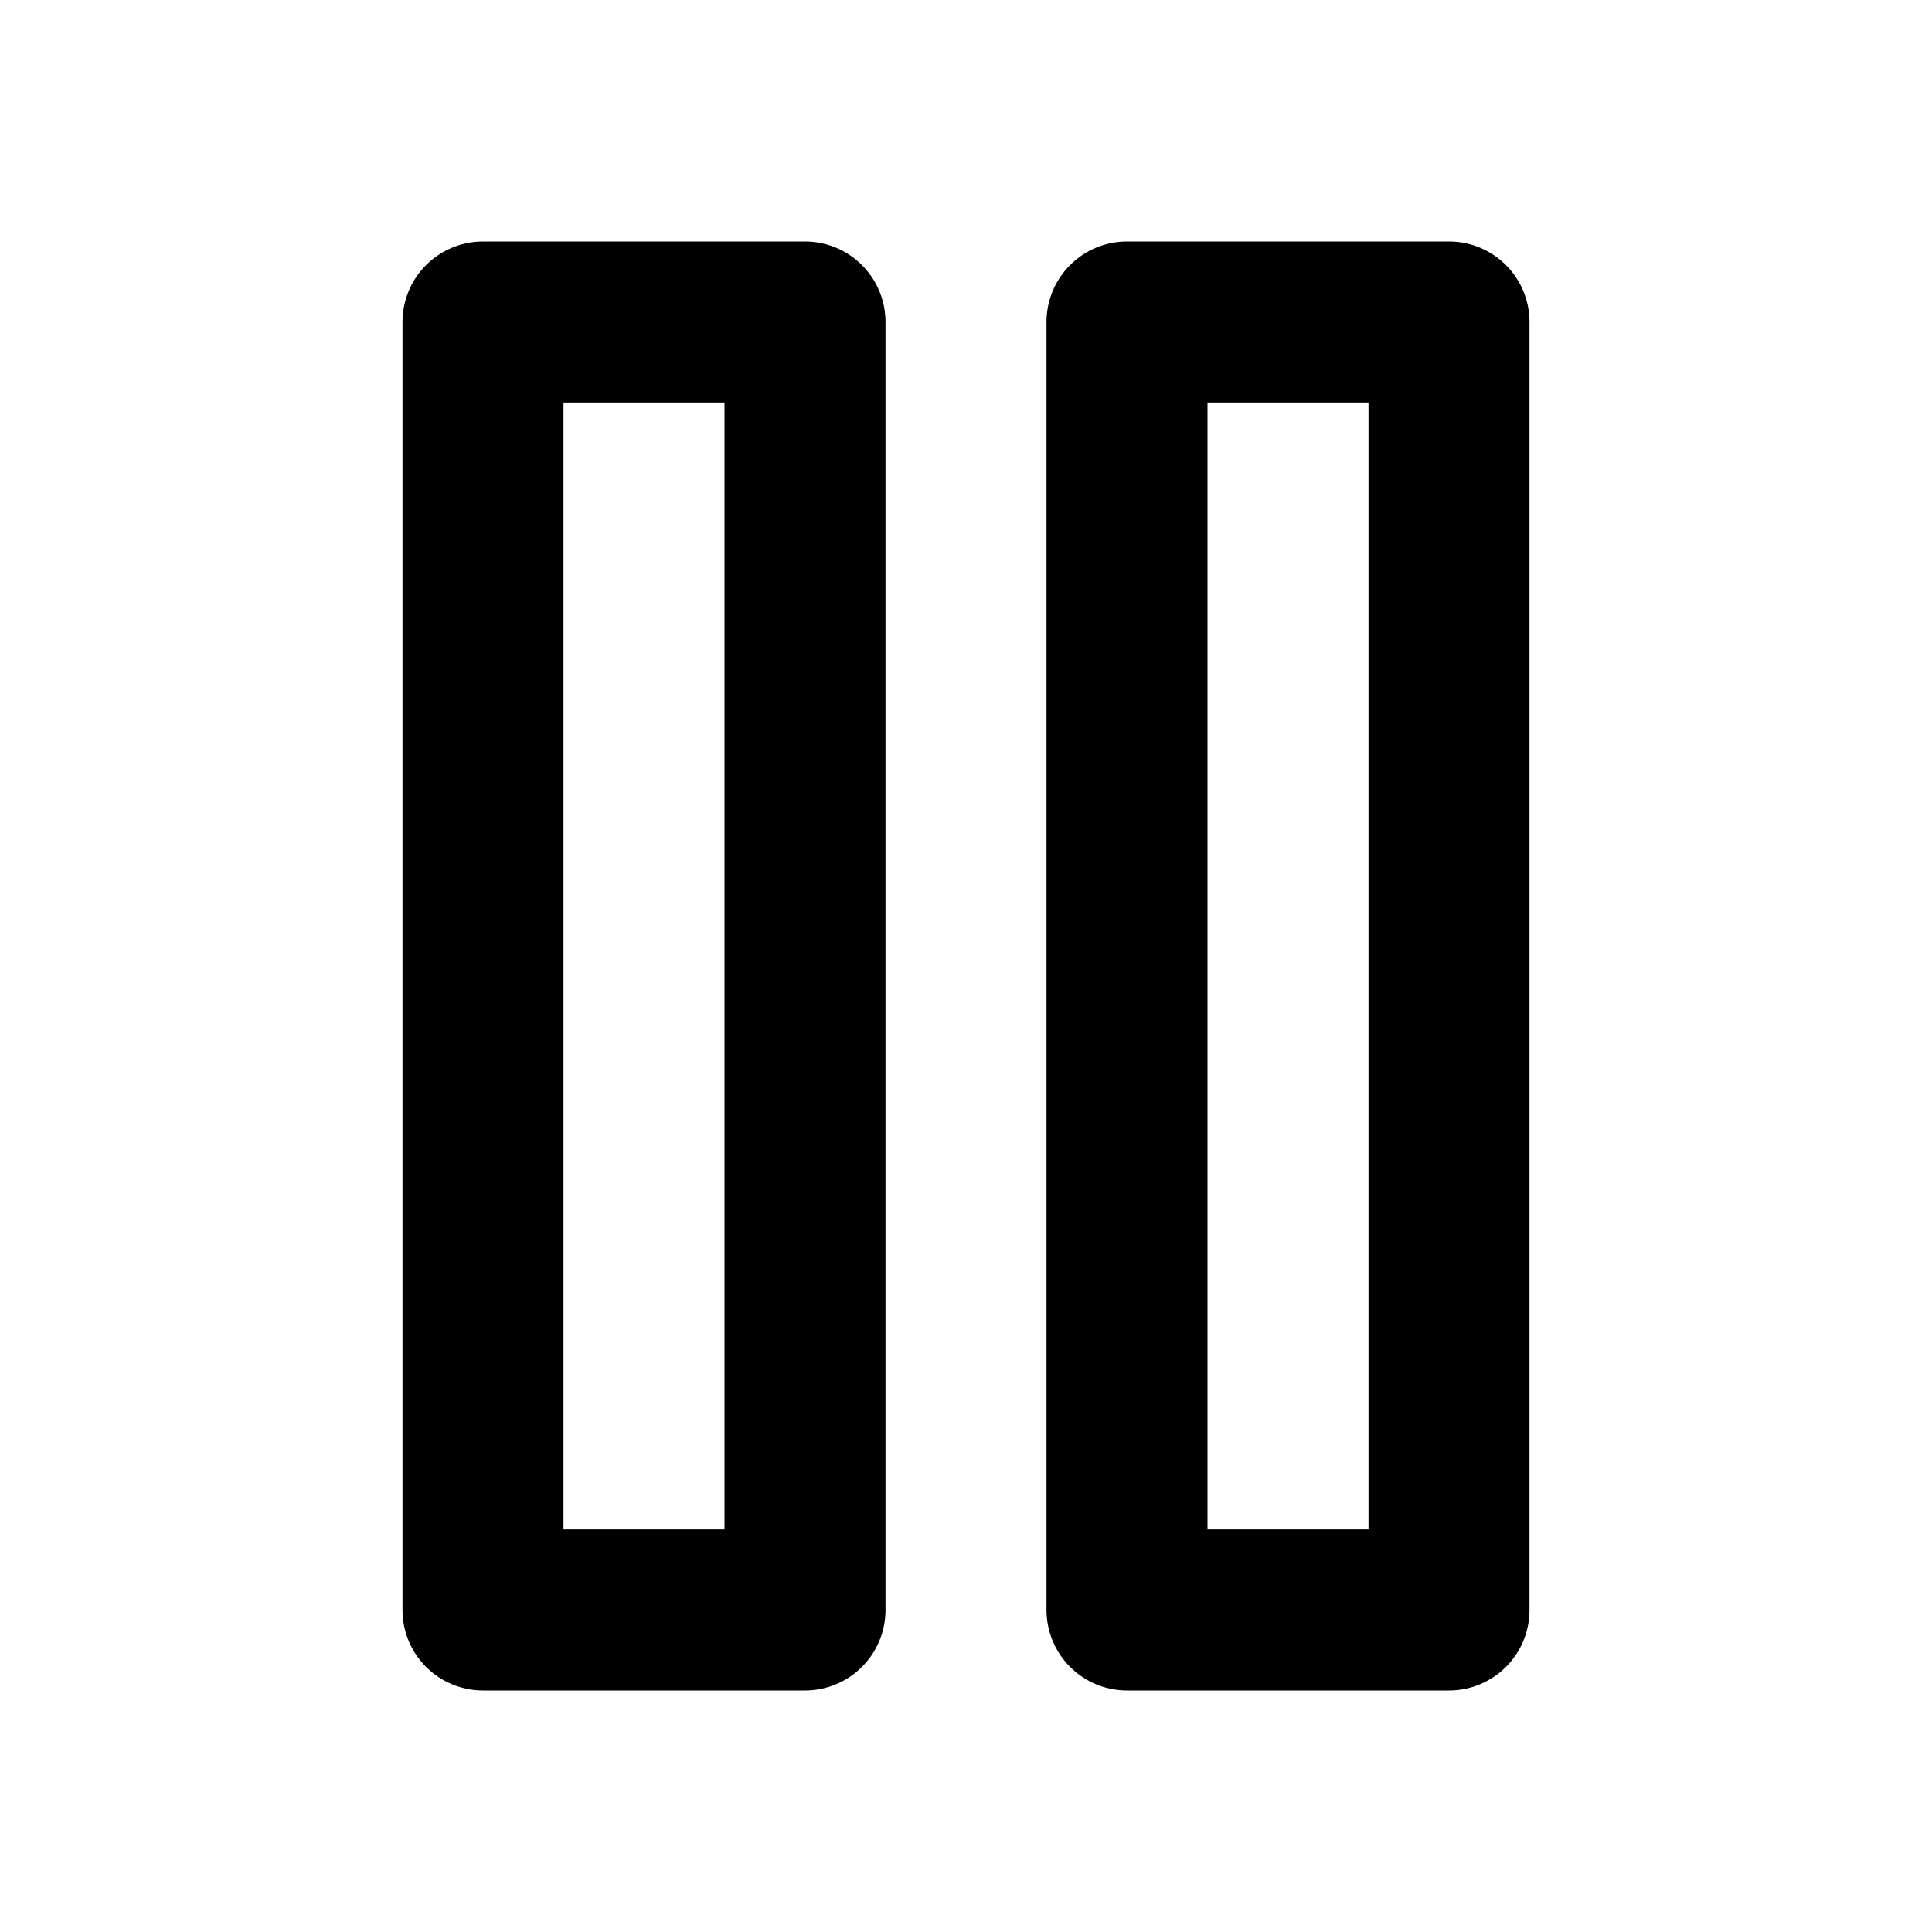
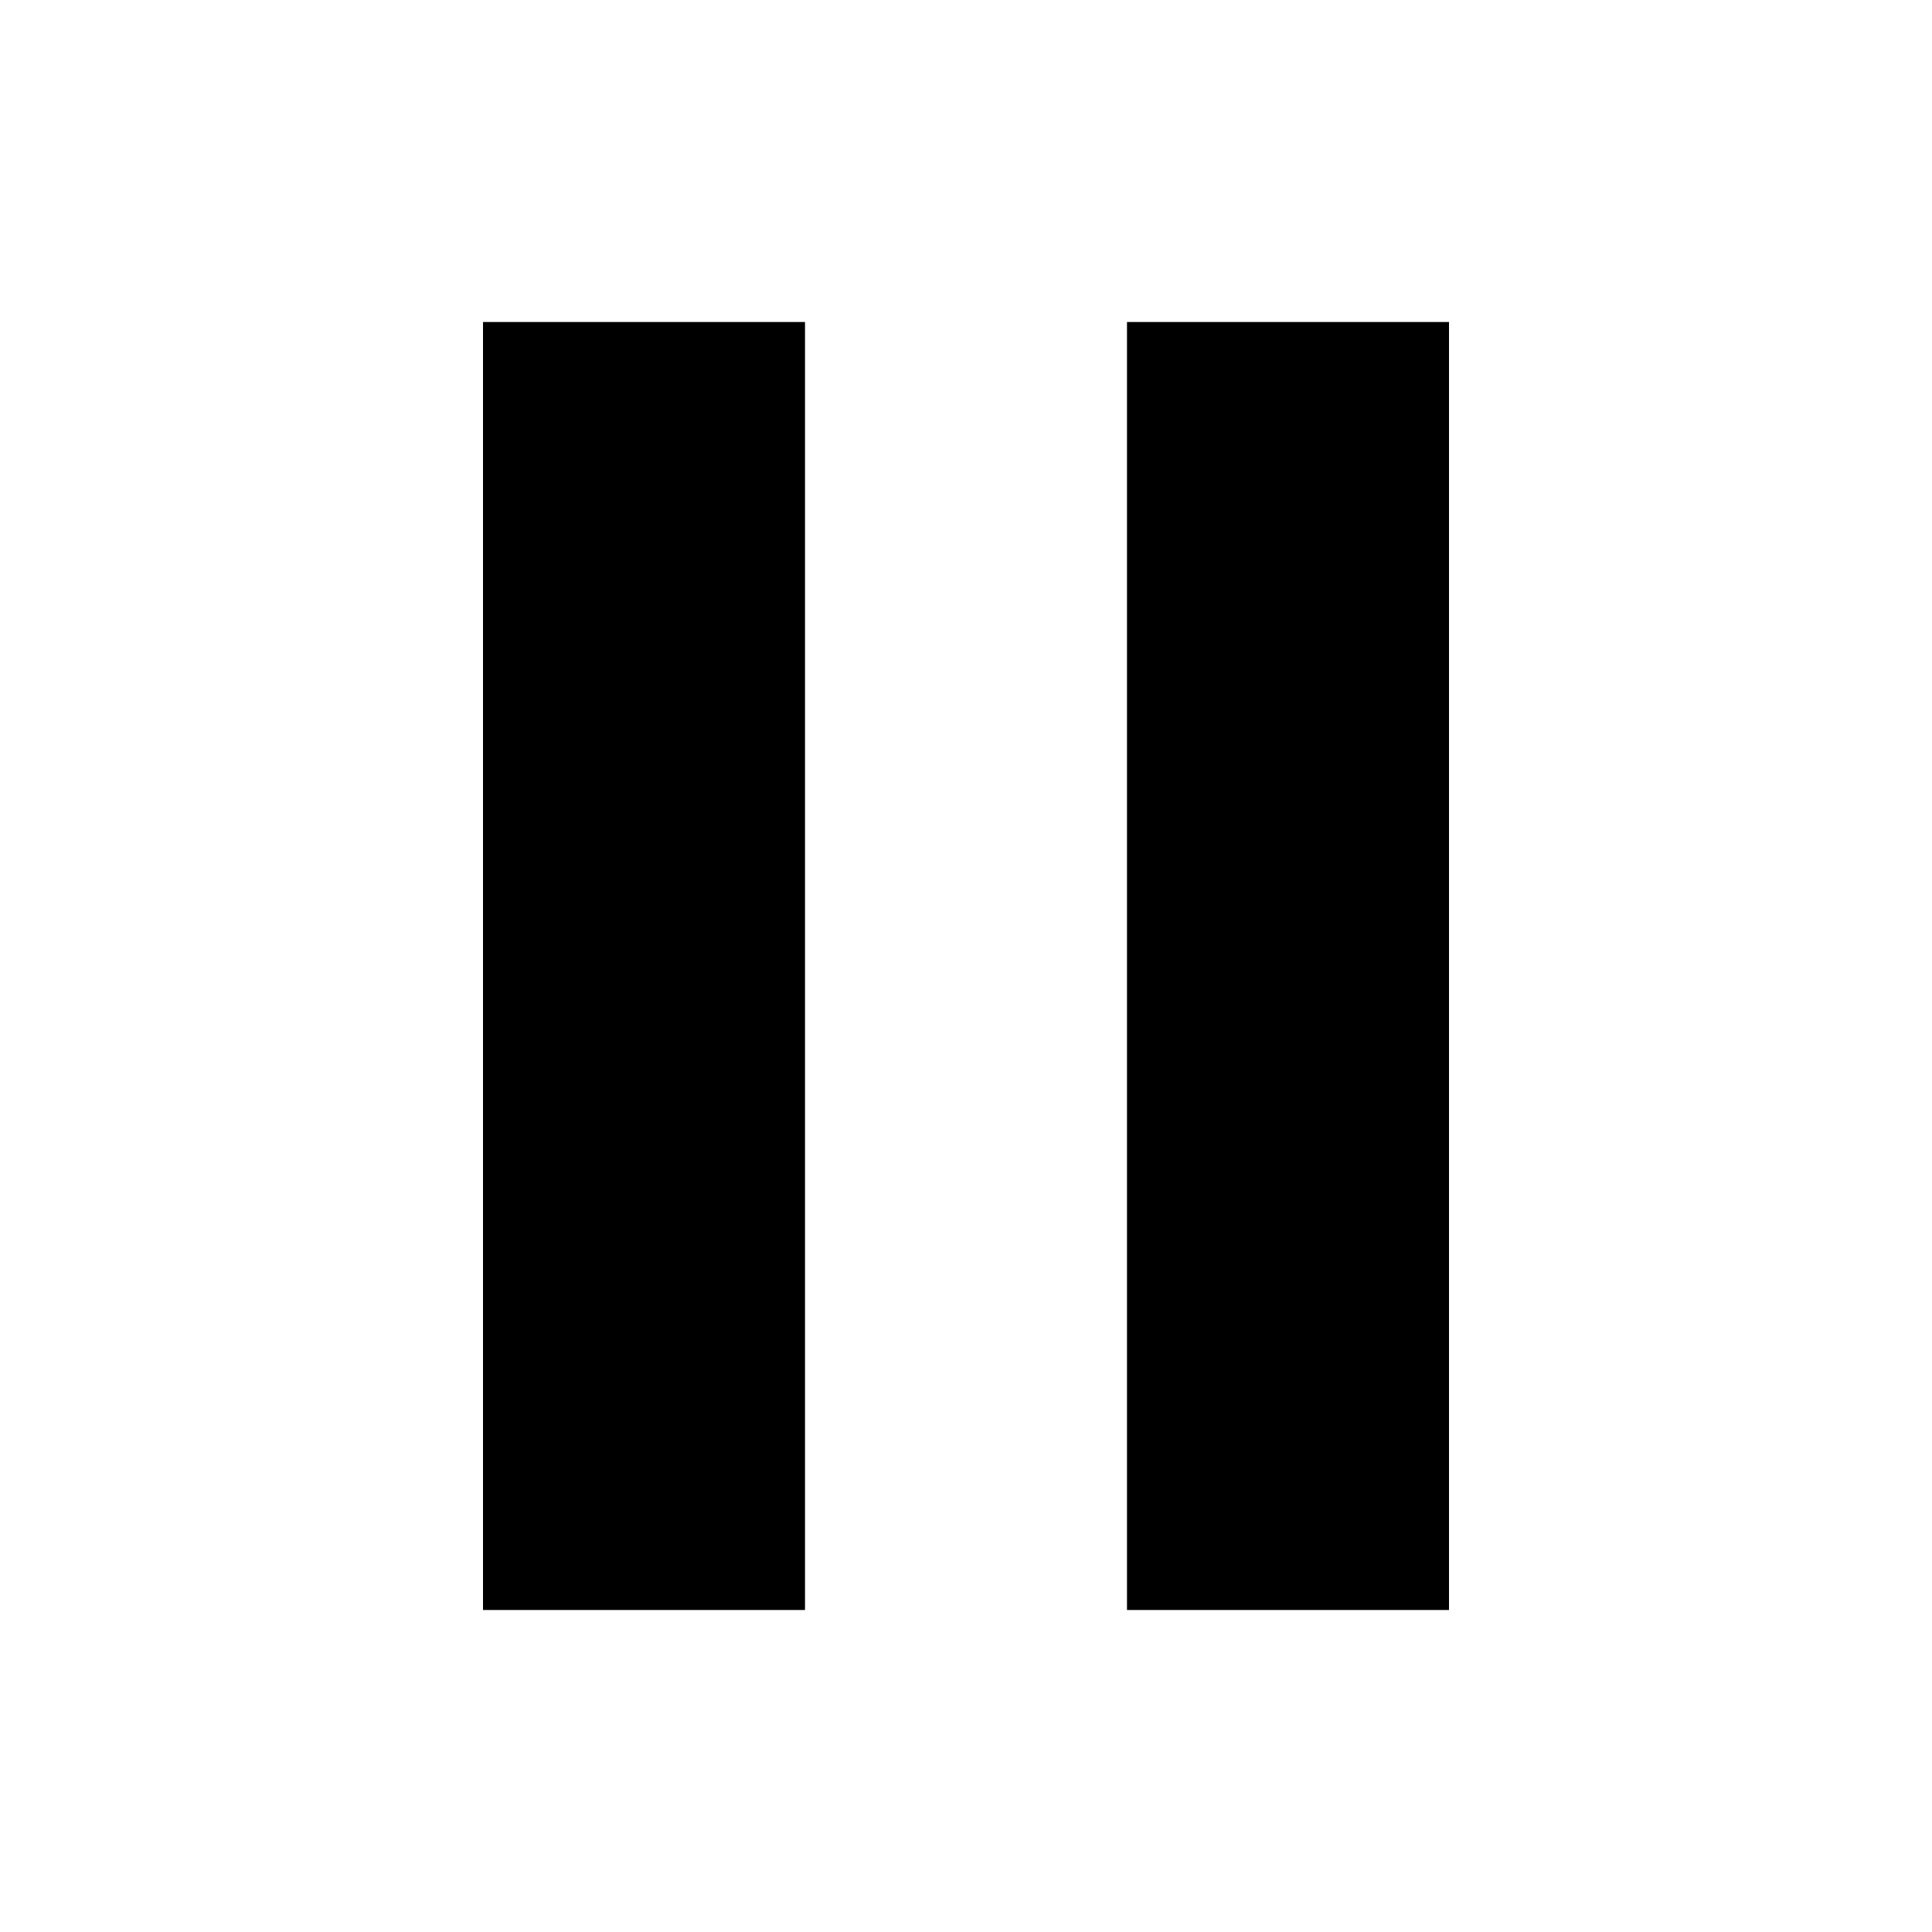
- <svg xmlns="http://www.w3.org/2000/svg" width="24" height="24" viewBox="0 0 24 24" fill="none" stroke="currentColor" stroke-width="2" stroke-linecap="round" stroke-linejoin="round" class="feather feather-pause">
-   <rect x="6" y="4" width="4" height="16" />
-   <rect x="14" y="4" width="4" height="16" />
+ <svg xmlns="http://www.w3.org/2000/svg" width="18" height="18" viewBox="0 0 18 18">
+   <path d="M7.5 3h-3v12h3V3ZM13.5 3h-3v12h3V3Z" stroke-linecap="round" stroke-linejoin="round" />
</svg>
